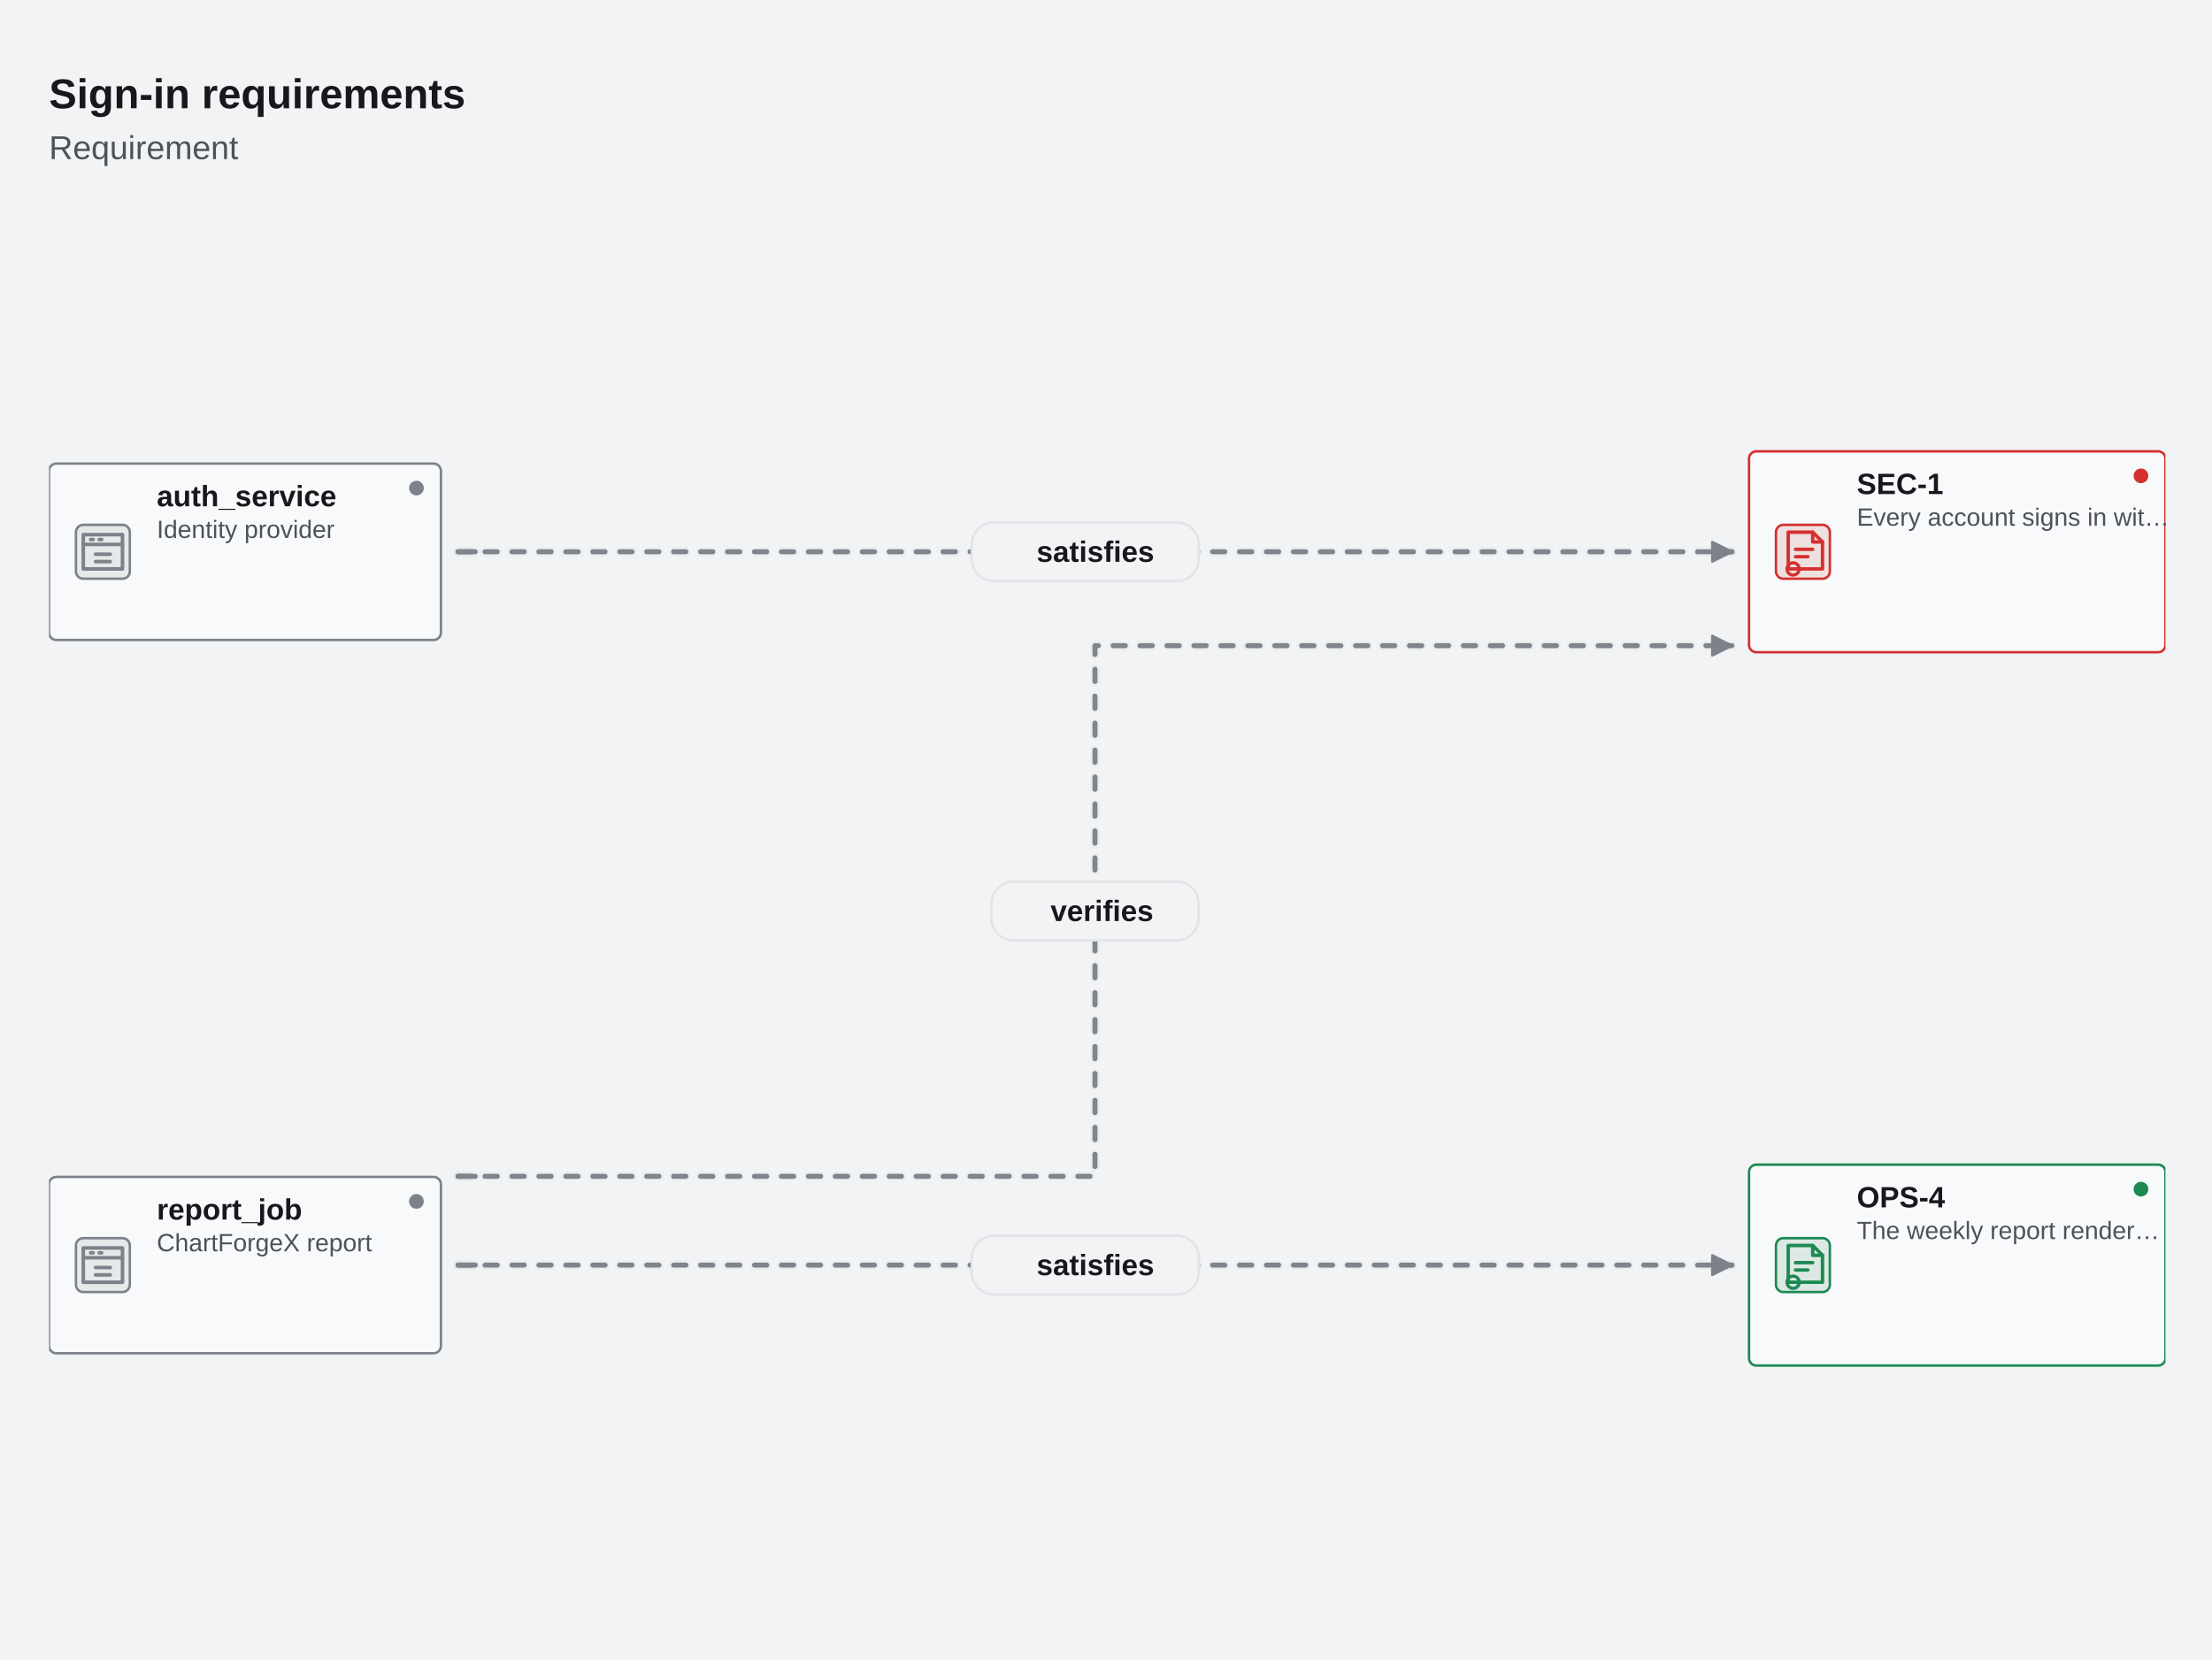
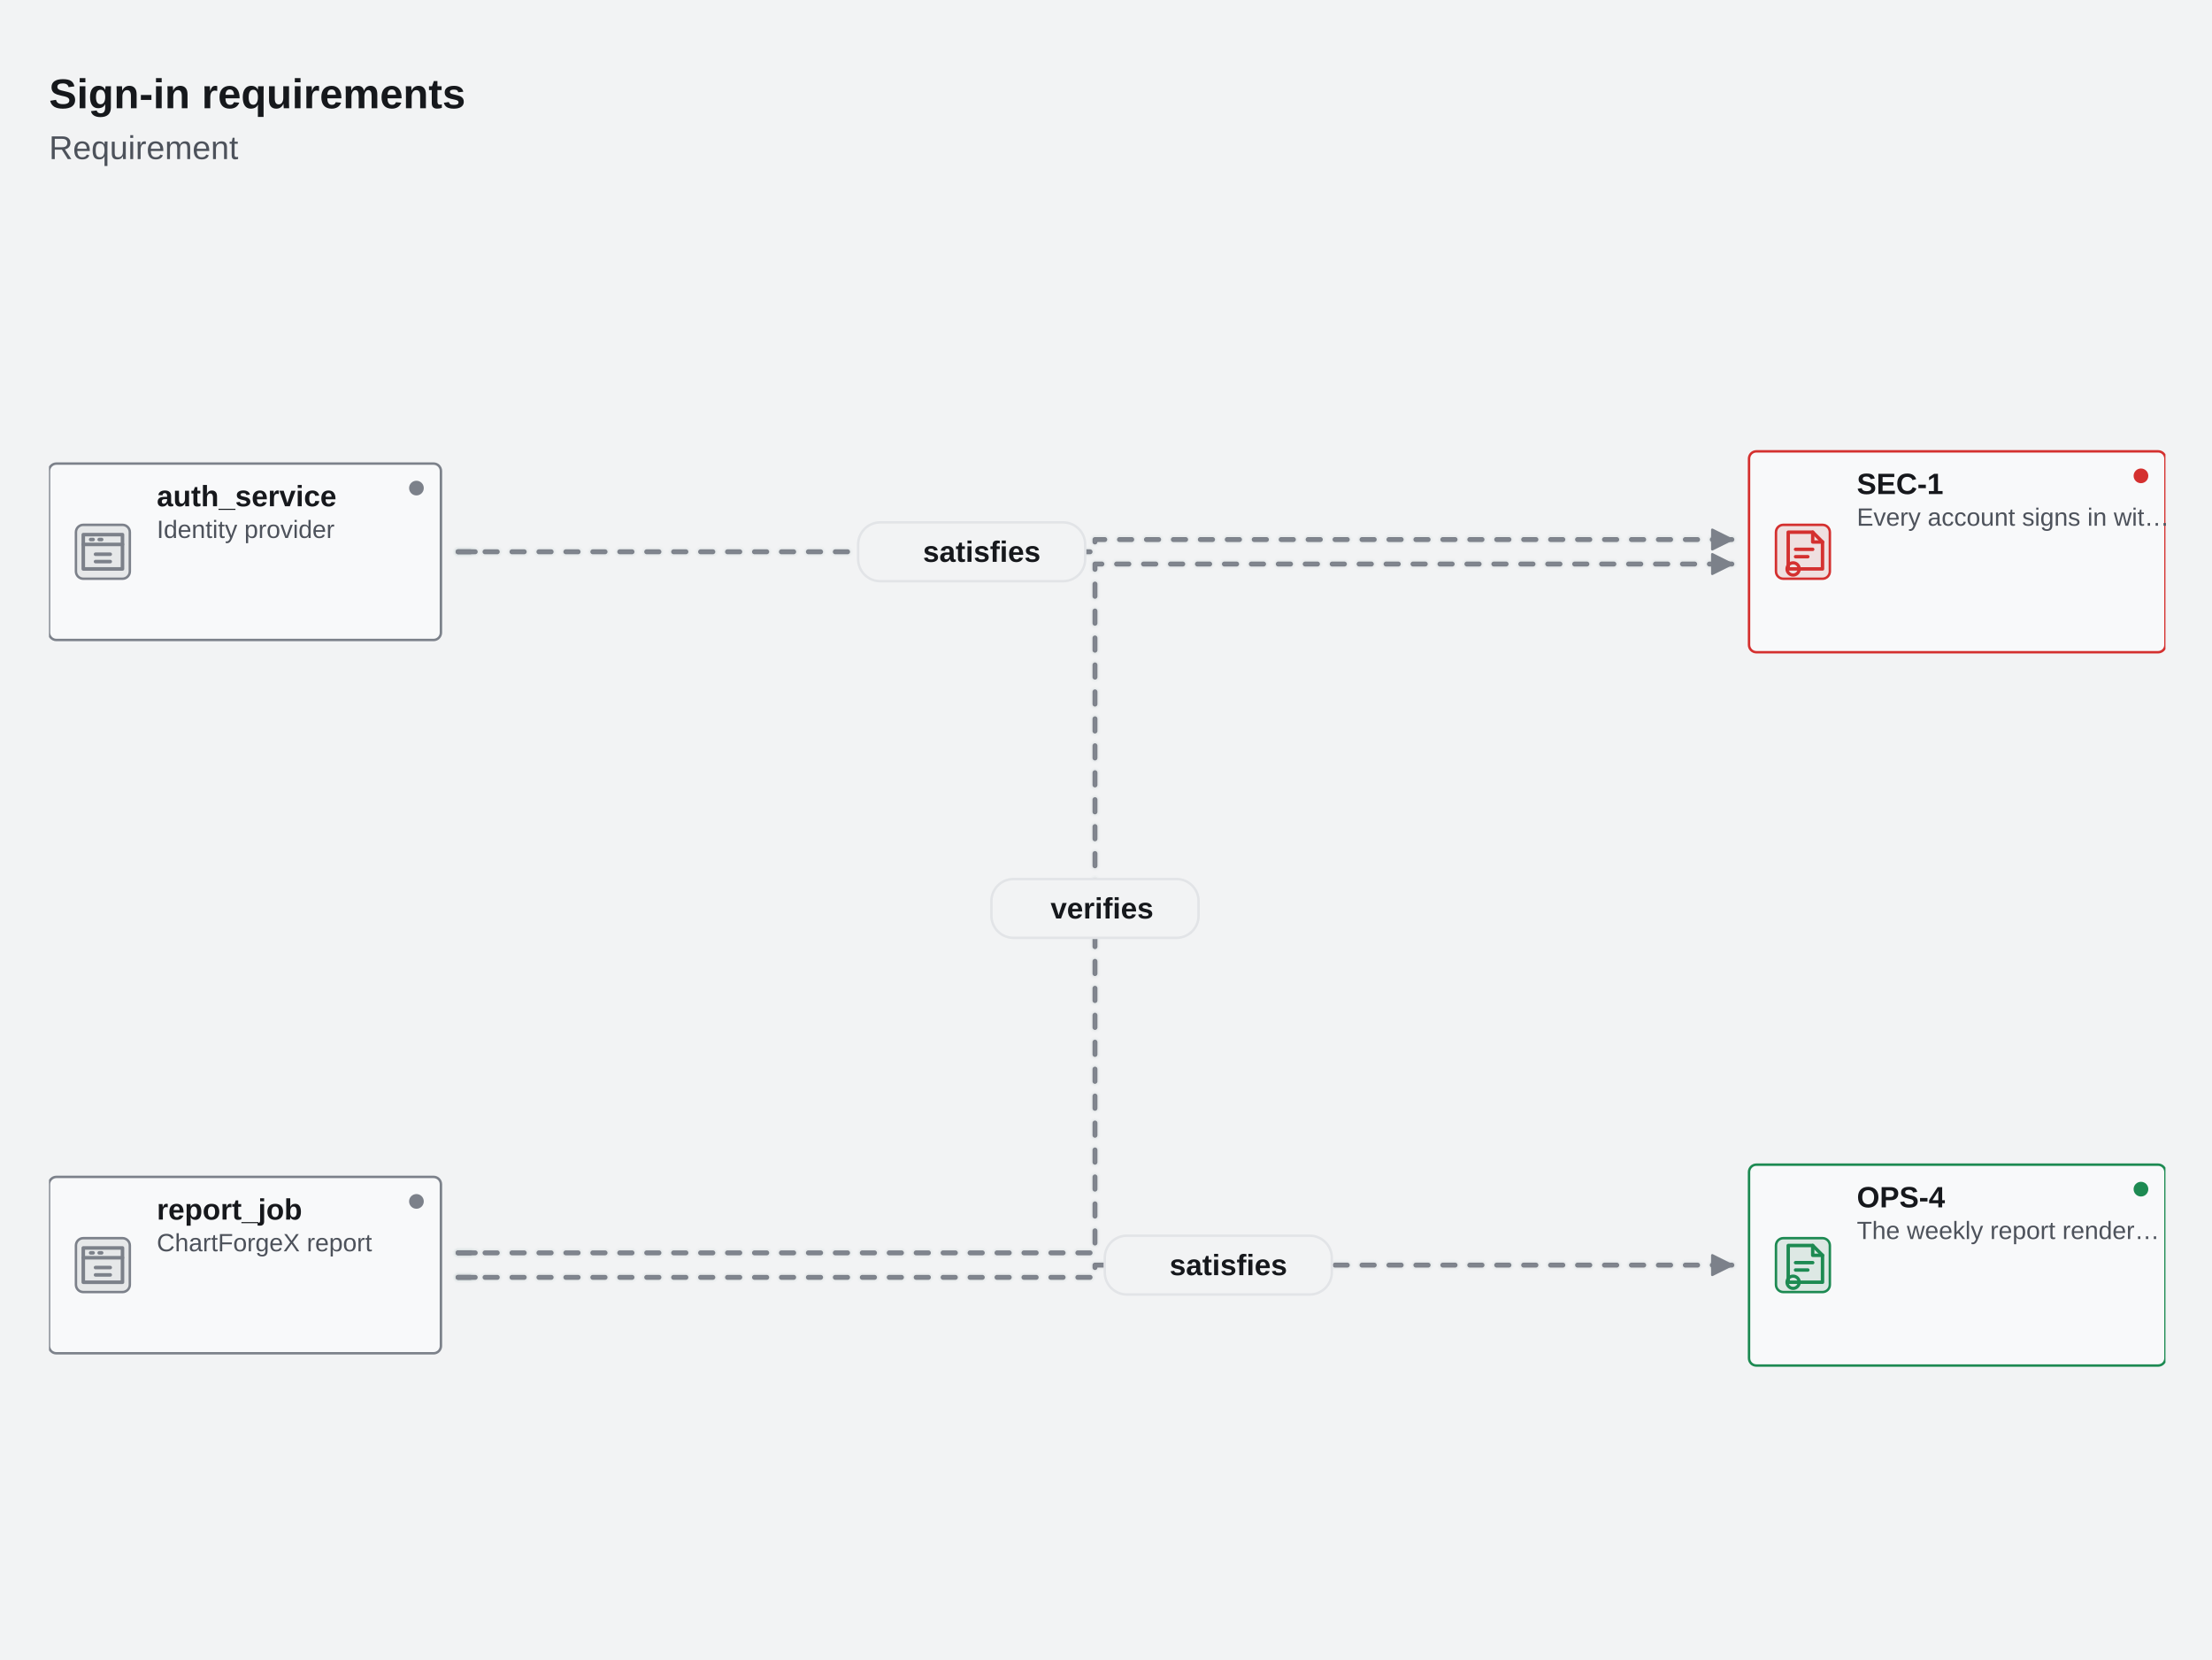
<svg xmlns="http://www.w3.org/2000/svg" width="903" height="677" viewBox="8 0 903 677.3" stroke-linecap="round" stroke-linejoin="round" style="max-width:100%;height:auto;display:block" role="img" aria-label="Sign-in requirements" aria-labelledby="cfx-mm-requirement-l-title" aria-describedby="cfx-mm-requirement-l-description">
  <defs>
    <clipPath id="cfx-mm-requirement-l-clip-1" clipPathUnits="userSpaceOnUse">
      <rect x="28" y="28" width="864" height="634" />
    </clipPath>
    <clipPath id="cfx-mm-requirement-l-clip-10" clipPathUnits="userSpaceOnUse">
      <rect x="28" y="79.65" width="864" height="582.35" />
    </clipPath>
  </defs>
  <rect x="0" y="0" width="920" height="690" rx="0" data-cfx-role="background" fill="#F2F3F4" stroke="none" stroke-width="1" />
  <g clip-path="url(#cfx-mm-requirement-l-clip-1)">
    <g data-cfx-role="frame-heading-source" data-cfx-authored-font-request="Calibri, Carlito, Segoe UI, Arial, system-ui, sans-serif|700|normal|17|">
      <g data-cfx-role="frame-heading">
        <text x="28" y="44.187" font-family="Calibri, Carlito, Segoe UI, Arial, system-ui, sans-serif" font-size="17" font-weight="700" font-style="normal" fill="#16181C" xml:space="preserve" style="white-space:pre;font-language-override:normal;font-palette:normal">Sign-in requirements</text>
      </g>
    </g>
    <g data-cfx-role="frame-heading-source" data-cfx-authored-font-request="Calibri, Carlito, Segoe UI, Arial, system-ui, sans-serif|400|normal|13.5|">
      <g data-cfx-role="frame-heading">
        <text x="28" y="64.954" font-family="Calibri, Carlito, Segoe UI, Arial, system-ui, sans-serif" font-size="13.5" font-weight="400" font-style="normal" fill="#4D525B" xml:space="preserve" style="white-space:pre;font-language-override:normal;font-palette:normal">Requirement</text>
      </g>
    </g>
  </g>
  <g id="cfx-mm-requirement-l-node-9" data-cfx-source-id="mermaid-requirement" data-cfx-role="topology" class="cfx-topology" data-canvas-surface-style="Plain" data-cfx-active-scenario="" data-cfx-map-background-style="Dots" data-cfx-projection="" data-cfx-scenario-count="0" data-cfx-scenario-ids="" data-cfx-scenarios="[]" data-cfx-viewport="" data-chart-id="mermaid-requirement" data-fit-content-to-viewport="false" data-header-style="Standard" data-layout-direction="LeftToRight" data-layout-mode="Layered" data-node-surface-style="Card" data-visual-style="Default">
    <g clip-path="url(#cfx-mm-requirement-l-clip-10)">
-       <g id="cfx-mm-requirement-l-node-11" data-cfx-source-id="mermaid-requirement-edge-0" data-cfx-role="topology-edge" class="cfx-topology__edge" data-cfx-meta-mermaid-relationship="satisfies" data-cfx-selected="false" data-cfx-status="Unknown" data-direction="Forward" data-edge-color="" data-edge-dash-pattern="" data-edge-emphasis="Normal" data-edge-id="mermaid-requirement-edge-0" data-edge-kind="Mapping" data-edge-label="satisfies" data-edge-layout-inference="none" data-edge-line-style="Auto" data-edge-minimum-rank-span="1" data-edge-muted="false" data-edge-render-order="0" data-edge-routing-priority="0" data-edge-secondary-label="" data-edge-tertiary-label="" data-label-offset-x="0" data-label-offset-y="0" data-route-candidate-count="1" data-route-corridor="default" data-route-curve="Orthogonal" data-route-end-x="715" data-route-end-y="225.2375" data-route-fallback-reason="not-obstacle-aware" data-route-label-obstacle-hits="0" data-route-lane="0" data-route-obstacle-count="4" data-route-obstacle-hits="0" data-route-offset="0" data-route-overlap-score="0" data-route-segment-count="3" data-route-start-x="195" data-route-start-y="225.2375" data-route-strategy="Orthogonal" data-scenario-ids="" data-scenario-step-indices="" data-source-group-id="" data-source-label="" data-source-marker="None" data-source-node-id="auth_service" data-source-port="Auto" data-source-port-id="" data-target-group-id="" data-target-label="" data-target-marker="Arrow" data-target-node-id="mfa_req" data-target-port="Auto" data-target-port-id="" data-waypoint-count="0">
-         <path d="M 195 225.238 L 455 225.238 L 455 225.238 L 715 225.238" data-cfx-role="topology-edge-line-ambient-halo" fill="none" stroke="rgba(124,129,138,0.016)" stroke-width="4.4" stroke-dasharray="5 6" />
-         <path d="M 195 225.238 L 455 225.238 L 455 225.238 L 715 225.238" data-cfx-role="topology-edge-line-halo" fill="none" stroke="rgba(124,129,138,0.055)" stroke-width="3.2" stroke-dasharray="5 6" />
-         <path d="M 195 225.238 L 455 225.238 L 455 225.238 L 715 225.238" data-cfx-role="topology-edge-line" fill="none" stroke="#7C818A" stroke-width="2" stroke-dasharray="5 6" />
-         <path d="M 195 225.238 L 455 225.238 L 455 225.238 L 715 225.238" data-cfx-role="topology-edge-line-highlight" fill="none" stroke="rgba(255,255,255,0.035)" stroke-width="1" stroke-dasharray="5 6" />
+       <g id="cfx-mm-requirement-l-node-11" data-cfx-source-id="mermaid-requirement-edge-0" data-cfx-role="topology-edge" class="cfx-topology__edge" data-cfx-meta-mermaid-relationship="satisfies" data-cfx-selected="false" data-cfx-status="Unknown" data-direction="Forward" data-edge-color="" data-edge-dash-pattern="" data-edge-emphasis="Normal" data-edge-id="mermaid-requirement-edge-0" data-edge-kind="Mapping" data-edge-label="satisfies" data-edge-layout-inference="none" data-edge-line-style="Auto" data-edge-minimum-rank-span="1" data-edge-muted="false" data-edge-render-order="0" data-edge-routing-priority="0" data-edge-secondary-label="" data-edge-tertiary-label="" data-label-offset-x="0" data-label-offset-y="0" data-route-candidate-count="1" data-route-corridor="default" data-route-curve="Orthogonal" data-route-end-x="715" data-route-end-y="220.2375" data-route-fallback-reason="not-obstacle-aware" data-route-label-obstacle-hits="0" data-route-lane="0" data-route-obstacle-count="4" data-route-obstacle-hits="0" data-route-offset="0" data-route-overlap-score="0" data-route-segment-count="3" data-route-start-x="195" data-route-start-y="225.2375" data-route-strategy="Orthogonal" data-scenario-ids="" data-scenario-step-indices="" data-source-group-id="" data-source-label="" data-source-marker="None" data-source-node-id="auth_service" data-source-port="Auto" data-source-port-id="" data-target-group-id="" data-target-label="" data-target-marker="Arrow" data-target-node-id="mfa_req" data-target-port="Auto" data-target-port-id="" data-waypoint-count="0">
+         <path d="M 195 225.238 L 455 225.238 L 455 220.238 L 715 220.238" data-cfx-role="topology-edge-line-ambient-halo" fill="none" stroke="rgba(124,129,138,0.016)" stroke-width="4.4" stroke-dasharray="5 6" />
+         <path d="M 195 225.238 L 455 225.238 L 455 220.238 L 715 220.238" data-cfx-role="topology-edge-line-halo" fill="none" stroke="rgba(124,129,138,0.055)" stroke-width="3.2" stroke-dasharray="5 6" />
+         <path d="M 195 225.238 L 455 225.238 L 455 220.238 L 715 220.238" data-cfx-role="topology-edge-line" fill="none" stroke="#7C818A" stroke-width="2" stroke-dasharray="5 6" />
+         <path d="M 195 225.238 L 455 225.238 L 455 220.238 L 715 220.238" data-cfx-role="topology-edge-line-highlight" fill="none" stroke="rgba(255,255,255,0.035)" stroke-width="1" stroke-dasharray="5 6" />
        <path d="M 195 225.238 L 202 225.238" data-cfx-role="topology-edge-endpoint-connector" fill="none" stroke="rgba(124,129,138,0.016)" stroke-width="4.4" />
        <path d="M 195 225.238 L 202 225.238" data-cfx-role="topology-edge-endpoint-connector" fill="none" stroke="rgba(124,129,138,0.055)" stroke-width="3.2" />
        <path d="M 195 225.238 L 202 225.238" data-cfx-role="topology-edge-endpoint-connector" fill="none" stroke="#7C818A" stroke-width="2" />
        <path d="M 195 225.238 L 202 225.238" data-cfx-role="topology-edge-endpoint-connector" fill="none" stroke="rgba(255,255,255,0.035)" stroke-width="1" />
-         <path d="M 715 225.238 L 708 225.238" data-cfx-role="topology-edge-endpoint-connector" fill="none" stroke="rgba(124,129,138,0.016)" stroke-width="4.4" />
-         <path d="M 715 225.238 L 708 225.238" data-cfx-role="topology-edge-endpoint-connector" fill="none" stroke="rgba(124,129,138,0.055)" stroke-width="3.2" />
-         <path d="M 715 225.238 L 708 225.238" data-cfx-role="topology-edge-endpoint-connector" fill="none" stroke="#7C818A" stroke-width="2" />
-         <path d="M 715 225.238 L 708 225.238" data-cfx-role="topology-edge-endpoint-connector" fill="none" stroke="rgba(255,255,255,0.035)" stroke-width="1" />
-         <path d="M 715 225.238 L 707 221.238 L 707 229.238 Z" data-cfx-role="topology-marker" fill="#7C818A" stroke="#7C818A" stroke-width="1" fill-rule="evenodd" />
+         <path d="M 715 220.238 L 708 220.238" data-cfx-role="topology-edge-endpoint-connector" fill="none" stroke="rgba(124,129,138,0.016)" stroke-width="4.4" />
+         <path d="M 715 220.238 L 708 220.238" data-cfx-role="topology-edge-endpoint-connector" fill="none" stroke="rgba(124,129,138,0.055)" stroke-width="3.2" />
+         <path d="M 715 220.238 L 708 220.238" data-cfx-role="topology-edge-endpoint-connector" fill="none" stroke="#7C818A" stroke-width="2" />
+         <path d="M 715 220.238 L 708 220.238" data-cfx-role="topology-edge-endpoint-connector" fill="none" stroke="rgba(255,255,255,0.035)" stroke-width="1" />
+         <path d="M 715 220.238 L 707 216.238 L 707 224.238 Z" data-cfx-role="topology-marker" fill="#7C818A" stroke="#7C818A" stroke-width="1" fill-rule="evenodd" />
      </g>
-       <g id="cfx-mm-requirement-l-node-26" data-cfx-source-id="mermaid-requirement-edge-1" data-cfx-role="topology-edge" class="cfx-topology__edge" data-cfx-meta-mermaid-relationship="verifies" data-cfx-selected="false" data-cfx-status="Unknown" data-direction="Forward" data-edge-color="" data-edge-dash-pattern="" data-edge-emphasis="Normal" data-edge-id="mermaid-requirement-edge-1" data-edge-kind="Mapping" data-edge-label="verifies" data-edge-layout-inference="none" data-edge-line-style="Auto" data-edge-minimum-rank-span="1" data-edge-muted="false" data-edge-render-order="1" data-edge-routing-priority="0" data-edge-secondary-label="" data-edge-tertiary-label="" data-label-offset-x="0" data-label-offset-y="0" data-route-candidate-count="1" data-route-corridor="default" data-route-curve="Orthogonal" data-route-end-x="715" data-route-end-y="263.56096208869815" data-route-fallback-reason="not-obstacle-aware" data-route-label-obstacle-hits="0" data-route-lane="0" data-route-obstacle-count="4" data-route-obstacle-hits="0" data-route-offset="0" data-route-overlap-score="0" data-route-segment-count="3" data-route-start-x="195" data-route-start-y="480.1718347639485" data-route-strategy="Orthogonal" data-scenario-ids="" data-scenario-step-indices="" data-source-group-id="" data-source-label="" data-source-marker="None" data-source-node-id="report_job" data-source-port="Auto" data-source-port-id="" data-target-group-id="" data-target-label="" data-target-marker="Arrow" data-target-node-id="mfa_req" data-target-port="Auto" data-target-port-id="" data-waypoint-count="0">
-         <path d="M 195 480.172 L 455 480.172 L 455 263.561 L 715 263.561" data-cfx-role="topology-edge-line-ambient-halo" fill="none" stroke="rgba(124,129,138,0.016)" stroke-width="4.4" stroke-dasharray="5 6" />
-         <path d="M 195 480.172 L 455 480.172 L 455 263.561 L 715 263.561" data-cfx-role="topology-edge-line-halo" fill="none" stroke="rgba(124,129,138,0.055)" stroke-width="3.2" stroke-dasharray="5 6" />
-         <path d="M 195 480.172 L 455 480.172 L 455 263.561 L 715 263.561" data-cfx-role="topology-edge-line" fill="none" stroke="#7C818A" stroke-width="2" stroke-dasharray="5 6" />
-         <path d="M 195 480.172 L 455 480.172 L 455 263.561 L 715 263.561" data-cfx-role="topology-edge-line-highlight" fill="none" stroke="rgba(255,255,255,0.035)" stroke-width="1" stroke-dasharray="5 6" />
-         <path d="M 195 480.172 L 202 480.172" data-cfx-role="topology-edge-endpoint-connector" fill="none" stroke="rgba(124,129,138,0.016)" stroke-width="4.4" />
-         <path d="M 195 480.172 L 202 480.172" data-cfx-role="topology-edge-endpoint-connector" fill="none" stroke="rgba(124,129,138,0.055)" stroke-width="3.2" />
-         <path d="M 195 480.172 L 202 480.172" data-cfx-role="topology-edge-endpoint-connector" fill="none" stroke="#7C818A" stroke-width="2" />
-         <path d="M 195 480.172 L 202 480.172" data-cfx-role="topology-edge-endpoint-connector" fill="none" stroke="rgba(255,255,255,0.035)" stroke-width="1" />
-         <path d="M 715 263.561 L 708 263.561" data-cfx-role="topology-edge-endpoint-connector" fill="none" stroke="rgba(124,129,138,0.016)" stroke-width="4.4" />
-         <path d="M 715 263.561 L 708 263.561" data-cfx-role="topology-edge-endpoint-connector" fill="none" stroke="rgba(124,129,138,0.055)" stroke-width="3.2" />
-         <path d="M 715 263.561 L 708 263.561" data-cfx-role="topology-edge-endpoint-connector" fill="none" stroke="#7C818A" stroke-width="2" />
-         <path d="M 715 263.561 L 708 263.561" data-cfx-role="topology-edge-endpoint-connector" fill="none" stroke="rgba(255,255,255,0.035)" stroke-width="1" />
-         <path d="M 715 263.561 L 707 259.561 L 707 267.561 Z" data-cfx-role="topology-marker" fill="#7C818A" stroke="#7C818A" stroke-width="1" fill-rule="evenodd" />
+       <g id="cfx-mm-requirement-l-node-26" data-cfx-source-id="mermaid-requirement-edge-1" data-cfx-role="topology-edge" class="cfx-topology__edge" data-cfx-meta-mermaid-relationship="verifies" data-cfx-selected="false" data-cfx-status="Unknown" data-direction="Forward" data-edge-color="" data-edge-dash-pattern="" data-edge-emphasis="Normal" data-edge-id="mermaid-requirement-edge-1" data-edge-kind="Mapping" data-edge-label="verifies" data-edge-layout-inference="none" data-edge-line-style="Auto" data-edge-minimum-rank-span="1" data-edge-muted="false" data-edge-render-order="1" data-edge-routing-priority="0" data-edge-secondary-label="" data-edge-tertiary-label="" data-label-offset-x="0" data-label-offset-y="0" data-route-candidate-count="1" data-route-corridor="default" data-route-curve="Orthogonal" data-route-end-x="715" data-route-end-y="230.2375" data-route-fallback-reason="not-obstacle-aware" data-route-label-obstacle-hits="0" data-route-lane="0" data-route-obstacle-count="4" data-route-obstacle-hits="4" data-route-offset="0" data-route-overlap-score="0" data-route-segment-count="3" data-route-start-x="195" data-route-start-y="511.4125" data-route-strategy="Orthogonal" data-scenario-ids="" data-scenario-step-indices="" data-source-group-id="" data-source-label="" data-source-marker="None" data-source-node-id="report_job" data-source-port="Auto" data-source-port-id="" data-target-group-id="" data-target-label="" data-target-marker="Arrow" data-target-node-id="mfa_req" data-target-port="Auto" data-target-port-id="" data-waypoint-count="0">
+         <path d="M 195 511.413 L 455 511.413 L 455 230.238 L 715 230.238" data-cfx-role="topology-edge-line-ambient-halo" fill="none" stroke="rgba(124,129,138,0.016)" stroke-width="4.4" stroke-dasharray="5 6" />
+         <path d="M 195 511.413 L 455 511.413 L 455 230.238 L 715 230.238" data-cfx-role="topology-edge-line-halo" fill="none" stroke="rgba(124,129,138,0.055)" stroke-width="3.2" stroke-dasharray="5 6" />
+         <path d="M 195 511.413 L 455 511.413 L 455 230.238 L 715 230.238" data-cfx-role="topology-edge-line" fill="none" stroke="#7C818A" stroke-width="2" stroke-dasharray="5 6" />
+         <path d="M 195 511.413 L 455 511.413 L 455 230.238 L 715 230.238" data-cfx-role="topology-edge-line-highlight" fill="none" stroke="rgba(255,255,255,0.035)" stroke-width="1" stroke-dasharray="5 6" />
+         <path d="M 195 511.413 L 202 511.413" data-cfx-role="topology-edge-endpoint-connector" fill="none" stroke="rgba(124,129,138,0.016)" stroke-width="4.4" />
+         <path d="M 195 511.413 L 202 511.413" data-cfx-role="topology-edge-endpoint-connector" fill="none" stroke="rgba(124,129,138,0.055)" stroke-width="3.2" />
+         <path d="M 195 511.413 L 202 511.413" data-cfx-role="topology-edge-endpoint-connector" fill="none" stroke="#7C818A" stroke-width="2" />
+         <path d="M 195 511.413 L 202 511.413" data-cfx-role="topology-edge-endpoint-connector" fill="none" stroke="rgba(255,255,255,0.035)" stroke-width="1" />
+         <path d="M 715 230.238 L 708 230.238" data-cfx-role="topology-edge-endpoint-connector" fill="none" stroke="rgba(124,129,138,0.016)" stroke-width="4.4" />
+         <path d="M 715 230.238 L 708 230.238" data-cfx-role="topology-edge-endpoint-connector" fill="none" stroke="rgba(124,129,138,0.055)" stroke-width="3.2" />
+         <path d="M 715 230.238 L 708 230.238" data-cfx-role="topology-edge-endpoint-connector" fill="none" stroke="#7C818A" stroke-width="2" />
+         <path d="M 715 230.238 L 708 230.238" data-cfx-role="topology-edge-endpoint-connector" fill="none" stroke="rgba(255,255,255,0.035)" stroke-width="1" />
+         <path d="M 715 230.238 L 707 226.238 L 707 234.238 Z" data-cfx-role="topology-marker" fill="#7C818A" stroke="#7C818A" stroke-width="1" fill-rule="evenodd" />
      </g>
-       <g id="cfx-mm-requirement-l-node-41" data-cfx-source-id="mermaid-requirement-edge-2" data-cfx-role="topology-edge" class="cfx-topology__edge" data-cfx-meta-mermaid-relationship="satisfies" data-cfx-selected="false" data-cfx-status="Unknown" data-direction="Forward" data-edge-color="" data-edge-dash-pattern="" data-edge-emphasis="Normal" data-edge-id="mermaid-requirement-edge-2" data-edge-kind="Mapping" data-edge-label="satisfies" data-edge-layout-inference="none" data-edge-line-style="Auto" data-edge-minimum-rank-span="1" data-edge-muted="false" data-edge-render-order="2" data-edge-routing-priority="0" data-edge-secondary-label="" data-edge-tertiary-label="" data-label-offset-x="0" data-label-offset-y="0" data-route-candidate-count="1" data-route-corridor="default" data-route-curve="Orthogonal" data-route-end-x="715" data-route-end-y="516.4125" data-route-fallback-reason="not-obstacle-aware" data-route-label-obstacle-hits="0" data-route-lane="0" data-route-obstacle-count="4" data-route-obstacle-hits="0" data-route-offset="0" data-route-overlap-score="0" data-route-segment-count="3" data-route-start-x="195" data-route-start-y="516.4125" data-route-strategy="Orthogonal" data-scenario-ids="" data-scenario-step-indices="" data-source-group-id="" data-source-label="" data-source-marker="None" data-source-node-id="report_job" data-source-port="Auto" data-source-port-id="" data-target-group-id="" data-target-label="" data-target-marker="Arrow" data-target-node-id="report_req" data-target-port="Auto" data-target-port-id="" data-waypoint-count="0">
-         <path d="M 195 516.413 L 455 516.413 L 455 516.413 L 715 516.413" data-cfx-role="topology-edge-line-ambient-halo" fill="none" stroke="rgba(124,129,138,0.016)" stroke-width="4.4" stroke-dasharray="5 6" />
-         <path d="M 195 516.413 L 455 516.413 L 455 516.413 L 715 516.413" data-cfx-role="topology-edge-line-halo" fill="none" stroke="rgba(124,129,138,0.055)" stroke-width="3.2" stroke-dasharray="5 6" />
-         <path d="M 195 516.413 L 455 516.413 L 455 516.413 L 715 516.413" data-cfx-role="topology-edge-line" fill="none" stroke="#7C818A" stroke-width="2" stroke-dasharray="5 6" />
-         <path d="M 195 516.413 L 455 516.413 L 455 516.413 L 715 516.413" data-cfx-role="topology-edge-line-highlight" fill="none" stroke="rgba(255,255,255,0.035)" stroke-width="1" stroke-dasharray="5 6" />
-         <path d="M 195 516.413 L 202 516.413" data-cfx-role="topology-edge-endpoint-connector" fill="none" stroke="rgba(124,129,138,0.016)" stroke-width="4.4" />
-         <path d="M 195 516.413 L 202 516.413" data-cfx-role="topology-edge-endpoint-connector" fill="none" stroke="rgba(124,129,138,0.055)" stroke-width="3.2" />
-         <path d="M 195 516.413 L 202 516.413" data-cfx-role="topology-edge-endpoint-connector" fill="none" stroke="#7C818A" stroke-width="2" />
-         <path d="M 195 516.413 L 202 516.413" data-cfx-role="topology-edge-endpoint-connector" fill="none" stroke="rgba(255,255,255,0.035)" stroke-width="1" />
+       <g id="cfx-mm-requirement-l-node-41" data-cfx-source-id="mermaid-requirement-edge-2" data-cfx-role="topology-edge" class="cfx-topology__edge" data-cfx-meta-mermaid-relationship="satisfies" data-cfx-selected="false" data-cfx-status="Unknown" data-direction="Forward" data-edge-color="" data-edge-dash-pattern="" data-edge-emphasis="Normal" data-edge-id="mermaid-requirement-edge-2" data-edge-kind="Mapping" data-edge-label="satisfies" data-edge-layout-inference="none" data-edge-line-style="Auto" data-edge-minimum-rank-span="1" data-edge-muted="false" data-edge-render-order="2" data-edge-routing-priority="0" data-edge-secondary-label="" data-edge-tertiary-label="" data-label-offset-x="0" data-label-offset-y="0" data-route-candidate-count="1" data-route-corridor="default" data-route-curve="Orthogonal" data-route-end-x="715" data-route-end-y="516.4125" data-route-fallback-reason="not-obstacle-aware" data-route-label-obstacle-hits="0" data-route-lane="0" data-route-obstacle-count="4" data-route-obstacle-hits="0" data-route-offset="0" data-route-overlap-score="0" data-route-segment-count="3" data-route-start-x="195" data-route-start-y="521.4125" data-route-strategy="Orthogonal" data-scenario-ids="" data-scenario-step-indices="" data-source-group-id="" data-source-label="" data-source-marker="None" data-source-node-id="report_job" data-source-port="Auto" data-source-port-id="" data-target-group-id="" data-target-label="" data-target-marker="Arrow" data-target-node-id="report_req" data-target-port="Auto" data-target-port-id="" data-waypoint-count="0">
+         <path d="M 195 521.413 L 455 521.413 L 455 516.413 L 715 516.413" data-cfx-role="topology-edge-line-ambient-halo" fill="none" stroke="rgba(124,129,138,0.016)" stroke-width="4.4" stroke-dasharray="5 6" />
+         <path d="M 195 521.413 L 455 521.413 L 455 516.413 L 715 516.413" data-cfx-role="topology-edge-line-halo" fill="none" stroke="rgba(124,129,138,0.055)" stroke-width="3.2" stroke-dasharray="5 6" />
+         <path d="M 195 521.413 L 455 521.413 L 455 516.413 L 715 516.413" data-cfx-role="topology-edge-line" fill="none" stroke="#7C818A" stroke-width="2" stroke-dasharray="5 6" />
+         <path d="M 195 521.413 L 455 521.413 L 455 516.413 L 715 516.413" data-cfx-role="topology-edge-line-highlight" fill="none" stroke="rgba(255,255,255,0.035)" stroke-width="1" stroke-dasharray="5 6" />
+         <path d="M 195 521.413 L 202 521.413" data-cfx-role="topology-edge-endpoint-connector" fill="none" stroke="rgba(124,129,138,0.016)" stroke-width="4.4" />
+         <path d="M 195 521.413 L 202 521.413" data-cfx-role="topology-edge-endpoint-connector" fill="none" stroke="rgba(124,129,138,0.055)" stroke-width="3.2" />
+         <path d="M 195 521.413 L 202 521.413" data-cfx-role="topology-edge-endpoint-connector" fill="none" stroke="#7C818A" stroke-width="2" />
+         <path d="M 195 521.413 L 202 521.413" data-cfx-role="topology-edge-endpoint-connector" fill="none" stroke="rgba(255,255,255,0.035)" stroke-width="1" />
        <path d="M 715 516.413 L 708 516.413" data-cfx-role="topology-edge-endpoint-connector" fill="none" stroke="rgba(124,129,138,0.016)" stroke-width="4.4" />
        <path d="M 715 516.413 L 708 516.413" data-cfx-role="topology-edge-endpoint-connector" fill="none" stroke="rgba(124,129,138,0.055)" stroke-width="3.2" />
        <path d="M 715 516.413 L 708 516.413" data-cfx-role="topology-edge-endpoint-connector" fill="none" stroke="#7C818A" stroke-width="2" />
        <path d="M 715 516.413 L 708 516.413" data-cfx-role="topology-edge-endpoint-connector" fill="none" stroke="rgba(255,255,255,0.035)" stroke-width="1" />
        <path d="M 715 516.413 L 707 512.413 L 707 520.413 Z" data-cfx-role="topology-marker" fill="#7C818A" stroke="#7C818A" stroke-width="1" fill-rule="evenodd" />
      </g>
-       <g id="cfx-mm-requirement-l-node-56" data-cfx-source-id="mermaid-requirement-edge-0-label" data-cfx-role="topology-edge-label" class="cfx-topology__edge-label" data-cfx-status="Unknown" data-edge-id="mermaid-requirement-edge-0" data-edge-label-render-order="0" data-edge-render-order="0" data-label-anchor-node-id="" data-label-anchor-override="false" data-label-anchor-x="451.0441852487136" data-label-anchor-y="225.2375" data-label-clearance="false" data-label-height="24" data-label-leader="false" data-label-line-count="1" data-label-width="92.68363636363637" data-label-x="451.0441852487136" data-label-y="225.2375">
-         <rect x="404.702" y="213.238" width="92.684" height="24" rx="9" data-cfx-role="topology-edge-label-surface" fill="#F2F3F4" stroke="#E2E4E7" stroke-width="1" />
+       <g id="cfx-mm-requirement-l-node-56" data-cfx-source-id="mermaid-requirement-edge-0-label" data-cfx-role="topology-edge-label" class="cfx-topology__edge-label" data-cfx-status="Unknown" data-edge-id="mermaid-requirement-edge-0" data-edge-label-render-order="0" data-edge-render-order="0" data-label-anchor-node-id="" data-label-anchor-override="false" data-label-anchor-x="404.6581818181818" data-label-anchor-y="225.2375" data-label-clearance="false" data-label-height="24" data-label-leader="false" data-label-line-count="1" data-label-width="92.68363636363637" data-label-x="404.6581818181818" data-label-y="225.2375">
+         <rect x="358.316" y="213.238" width="92.684" height="24" rx="9" data-cfx-role="topology-edge-label-surface" fill="#F2F3F4" stroke="#E2E4E7" stroke-width="1" />
        <g data-cfx-role="topology-edge-label-text">
-           <text x="431.149" y="229.339" font-family="Calibri, Carlito, Segoe UI, Arial, system-ui, sans-serif" font-size="12" font-weight="600" font-style="normal" fill="#16181C" xml:space="preserve" style="white-space:pre;font-language-override:normal;font-palette:normal">satisfies</text>
+           <text x="384.763" y="229.339" font-family="Calibri, Carlito, Segoe UI, Arial, system-ui, sans-serif" font-size="12" font-weight="600" font-style="normal" fill="#16181C" xml:space="preserve" style="white-space:pre;font-language-override:normal;font-palette:normal">satisfies</text>
        </g>
      </g>
-       <g id="cfx-mm-requirement-l-node-60" data-cfx-source-id="mermaid-requirement-edge-1-label" data-cfx-role="topology-edge-label" class="cfx-topology__edge-label" data-cfx-status="Unknown" data-edge-id="mermaid-requirement-edge-1" data-edge-label-render-order="1" data-edge-render-order="1" data-label-anchor-node-id="" data-label-anchor-override="false" data-label-anchor-x="455" data-label-anchor-y="371.86639842632337" data-label-clearance="false" data-label-height="24" data-label-leader="false" data-label-line-count="1" data-label-width="84.56727272727272" data-label-x="455" data-label-y="371.86639842632337">
-         <rect x="412.716" y="359.866" width="84.567" height="24" rx="9" data-cfx-role="topology-edge-label-surface" fill="#F2F3F4" stroke="#E2E4E7" stroke-width="1" />
+       <g id="cfx-mm-requirement-l-node-60" data-cfx-source-id="mermaid-requirement-edge-1-label" data-cfx-role="topology-edge-label" class="cfx-topology__edge-label" data-cfx-status="Unknown" data-edge-id="mermaid-requirement-edge-1" data-edge-label-render-order="1" data-edge-render-order="1" data-label-anchor-node-id="" data-label-anchor-override="false" data-label-anchor-x="455" data-label-anchor-y="370.82500000000005" data-label-clearance="false" data-label-height="24" data-label-leader="false" data-label-line-count="1" data-label-width="84.56727272727272" data-label-x="455" data-label-y="370.82500000000005">
+         <rect x="412.716" y="358.825" width="84.567" height="24" rx="9" data-cfx-role="topology-edge-label-surface" fill="#F2F3F4" stroke="#E2E4E7" stroke-width="1" />
        <g data-cfx-role="topology-edge-label-text">
-           <text x="436.851" y="375.968" font-family="Calibri, Carlito, Segoe UI, Arial, system-ui, sans-serif" font-size="12" font-weight="600" font-style="normal" fill="#16181C" xml:space="preserve" style="white-space:pre;font-language-override:normal;font-palette:normal">verifies</text>
+           <text x="436.851" y="374.927" font-family="Calibri, Carlito, Segoe UI, Arial, system-ui, sans-serif" font-size="12" font-weight="600" font-style="normal" fill="#16181C" xml:space="preserve" style="white-space:pre;font-language-override:normal;font-palette:normal">verifies</text>
        </g>
      </g>
-       <g id="cfx-mm-requirement-l-node-64" data-cfx-source-id="mermaid-requirement-edge-2-label" data-cfx-role="topology-edge-label" class="cfx-topology__edge-label" data-cfx-status="Unknown" data-edge-id="mermaid-requirement-edge-2" data-edge-label-render-order="2" data-edge-render-order="2" data-label-anchor-node-id="" data-label-anchor-override="false" data-label-anchor-x="451.0441852487136" data-label-anchor-y="516.4125" data-label-clearance="false" data-label-height="24" data-label-leader="false" data-label-line-count="1" data-label-width="92.68363636363637" data-label-x="451.0441852487136" data-label-y="516.4125">
-         <rect x="404.702" y="504.413" width="92.684" height="24" rx="9" data-cfx-role="topology-edge-label-surface" fill="#F2F3F4" stroke="#E2E4E7" stroke-width="1" />
+       <g id="cfx-mm-requirement-l-node-64" data-cfx-source-id="mermaid-requirement-edge-2-label" data-cfx-role="topology-edge-label" class="cfx-topology__edge-label" data-cfx-status="Unknown" data-edge-id="mermaid-requirement-edge-2" data-edge-label-render-order="2" data-edge-render-order="2" data-label-anchor-node-id="" data-label-anchor-override="false" data-label-anchor-x="505.3418181818182" data-label-anchor-y="516.4125" data-label-clearance="false" data-label-height="24" data-label-leader="false" data-label-line-count="1" data-label-width="92.68363636363637" data-label-x="505.3418181818182" data-label-y="516.4125">
+         <rect x="459" y="504.413" width="92.684" height="24" rx="9" data-cfx-role="topology-edge-label-surface" fill="#F2F3F4" stroke="#E2E4E7" stroke-width="1" />
        <g data-cfx-role="topology-edge-label-text">
-           <text x="431.149" y="520.514" font-family="Calibri, Carlito, Segoe UI, Arial, system-ui, sans-serif" font-size="12" font-weight="600" font-style="normal" fill="#16181C" xml:space="preserve" style="white-space:pre;font-language-override:normal;font-palette:normal">satisfies</text>
+           <text x="485.446" y="520.514" font-family="Calibri, Carlito, Segoe UI, Arial, system-ui, sans-serif" font-size="12" font-weight="600" font-style="normal" fill="#16181C" xml:space="preserve" style="white-space:pre;font-language-override:normal;font-palette:normal">satisfies</text>
        </g>
      </g>
      <g id="cfx-mm-requirement-l-node-68" data-cfx-source-id="mfa_req" data-cfx-role="topology-node" class="cfx-topology__node cfx-mermaid-requirement" data-cfx-meta-layer="1" data-cfx-meta-layout-column="0" data-cfx-meta-layout-layer="1" data-cfx-meta-layout-layerindex="1" data-cfx-meta-layout-rankhintsapplied="true" data-cfx-meta-layout-row="0" data-cfx-meta-mermaid-kind="requirement" data-cfx-meta-mermaid-requirementid="SEC-1" data-cfx-meta-mermaid-requirementtype="functionalRequirement" data-cfx-meta-mermaid-risk="High" data-cfx-meta-mermaid-verifymethod="Test" data-cfx-selected="false" data-cfx-status="Critical" data-group-id="" data-group-label="" data-node-badge="" data-node-detail-count="0" data-node-display-mode="Card" data-node-id="mfa_req" data-node-kind="Certificate" data-node-label="SEC-1" data-scenario-ids="" data-scenario-step-indices="">
        <rect x="722" y="184.238" width="170" height="82" rx="3" data-cfx-role="topology-node-surface" fill="#F8F9FA" stroke="#D4302F" stroke-width="1" />
        <rect x="733" y="214.238" width="22" height="22" rx="3" data-cfx-role="topology-icon-surface" fill="#EFE0E0" stroke="#D4302F" stroke-width="1" />
        <path d="M 738 217.238 L 748 217.238 L 752 221.238 L 752 232.238 L 738 232.238 Z" data-cfx-role="topology-node-icon" fill="none" stroke="#D4302F" stroke-width="1.4" />
        <path d="M 748 217.238 L 748 221.238 L 752 221.238 M 741 224.238 L 748 224.238 M 741 227.238 L 746 227.238" data-cfx-role="topology-node-icon" fill="none" stroke="#D4302F" stroke-width="1.4" />
        <ellipse cx="740" cy="232.238" rx="2.5" ry="2.5" data-cfx-role="topology-node-icon" fill="none" stroke="#D4302F" stroke-width="1.3" />
        <g id="cfx-mm-requirement-l-node-74" data-cfx-source-id="mfa_req-label" data-cfx-role="topology-node-label">
          <text x="766" y="201.663" font-family="Calibri, Carlito, Segoe UI, Arial, system-ui, sans-serif" font-size="12" font-weight="600" font-style="normal" fill="#16181C" xml:space="preserve" style="white-space:pre;font-language-override:normal;font-palette:normal">SEC-1</text>
        </g>
        <g data-cfx-role="topology-node-subtitle">
          <text x="766" y="214.598" font-family="Calibri, Carlito, Segoe UI, Arial, system-ui, sans-serif" font-size="10.2" font-weight="400" font-style="normal" fill="#4D525B" xml:space="preserve" style="white-space:pre;font-language-override:normal;font-palette:normal">Every account signs in wit…</text>
        </g>
        <g id="cfx-mm-requirement-l-node-76" data-cfx-source-id="mfa_req-status" data-cfx-role="topology-node-status" data-node-id="mfa_req">
          <ellipse cx="882" cy="194.238" rx="3" ry="3" data-cfx-role="topology-status" fill="#D4302F" stroke="none" stroke-width="1" />
        </g>
      </g>
      <g id="cfx-mm-requirement-l-node-80" data-cfx-source-id="report_req" data-cfx-role="topology-node" class="cfx-topology__node cfx-mermaid-requirement" data-cfx-meta-layer="1" data-cfx-meta-layout-column="0" data-cfx-meta-layout-layer="1" data-cfx-meta-layout-layerindex="1" data-cfx-meta-layout-rankhintsapplied="true" data-cfx-meta-layout-row="1" data-cfx-meta-mermaid-kind="requirement" data-cfx-meta-mermaid-requirementid="OPS-4" data-cfx-meta-mermaid-requirementtype="performanceRequirement" data-cfx-meta-mermaid-risk="Low" data-cfx-meta-mermaid-verifymethod="Analysis" data-cfx-selected="false" data-cfx-status="Healthy" data-group-id="" data-group-label="" data-node-badge="" data-node-detail-count="0" data-node-display-mode="Card" data-node-id="report_req" data-node-kind="Certificate" data-node-label="OPS-4" data-scenario-ids="" data-scenario-step-indices="">
        <rect x="722" y="475.413" width="170" height="82" rx="3" data-cfx-role="topology-node-surface" fill="#F8F9FA" stroke="#1D8A52" stroke-width="1" />
        <rect x="733" y="505.413" width="22" height="22" rx="3" data-cfx-role="topology-icon-surface" fill="#DDE8E4" stroke="#1D8A52" stroke-width="1" />
        <path d="M 738 508.413 L 748 508.413 L 752 512.413 L 752 523.413 L 738 523.413 Z" data-cfx-role="topology-node-icon" fill="none" stroke="#1D8A52" stroke-width="1.4" />
        <path d="M 748 508.413 L 748 512.413 L 752 512.413 M 741 515.413 L 748 515.413 M 741 518.413 L 746 518.413" data-cfx-role="topology-node-icon" fill="none" stroke="#1D8A52" stroke-width="1.4" />
        <ellipse cx="740" cy="523.413" rx="2.5" ry="2.5" data-cfx-role="topology-node-icon" fill="none" stroke="#1D8A52" stroke-width="1.3" />
        <g id="cfx-mm-requirement-l-node-86" data-cfx-source-id="report_req-label" data-cfx-role="topology-node-label">
          <text x="766" y="492.838" font-family="Calibri, Carlito, Segoe UI, Arial, system-ui, sans-serif" font-size="12" font-weight="600" font-style="normal" fill="#16181C" xml:space="preserve" style="white-space:pre;font-language-override:normal;font-palette:normal">OPS-4</text>
        </g>
        <g data-cfx-role="topology-node-subtitle">
          <text x="766" y="505.773" font-family="Calibri, Carlito, Segoe UI, Arial, system-ui, sans-serif" font-size="10.2" font-weight="400" font-style="normal" fill="#4D525B" xml:space="preserve" style="white-space:pre;font-language-override:normal;font-palette:normal">The weekly report render…</text>
        </g>
        <g id="cfx-mm-requirement-l-node-88" data-cfx-source-id="report_req-status" data-cfx-role="topology-node-status" data-node-id="report_req">
          <ellipse cx="882" cy="485.413" rx="3" ry="3" data-cfx-role="topology-status" fill="#1D8A52" stroke="none" stroke-width="1" />
        </g>
      </g>
      <g id="cfx-mm-requirement-l-node-92" data-cfx-source-id="auth_service" data-cfx-role="topology-node" class="cfx-topology__node cfx-mermaid-requirement-element" data-cfx-meta-layer="0" data-cfx-meta-layout-column="0" data-cfx-meta-layout-layer="0" data-cfx-meta-layout-layerindex="0" data-cfx-meta-layout-rankhintsapplied="true" data-cfx-meta-layout-row="0" data-cfx-meta-mermaid-docref="Identity provider" data-cfx-meta-mermaid-elementtype="service" data-cfx-meta-mermaid-kind="element" data-cfx-selected="false" data-cfx-status="Unknown" data-group-id="" data-group-label="" data-node-badge="" data-node-detail-count="0" data-node-display-mode="Card" data-node-id="auth_service" data-node-kind="Application" data-node-label="auth_service" data-scenario-ids="" data-scenario-step-indices="">
        <rect x="28" y="189.238" width="160" height="72" rx="3" data-cfx-role="topology-node-surface" fill="#F8F9FA" stroke="#7C818A" stroke-width="1" />
        <rect x="39" y="214.238" width="22" height="22" rx="3" data-cfx-role="topology-icon-surface" fill="#E6E8E9" stroke="#7C818A" stroke-width="1" />
        <path d="M 42 218.238 L 58 218.238 L 58 232.238 L 42 232.238 Z" data-cfx-role="topology-node-icon" fill="none" stroke="#7C818A" stroke-width="1.45" />
        <path d="M 42 222.238 L 58 222.238 M 45 220.238 L 46 220.238 M 48.5 220.238 L 49.5 220.238 M 47 226.238 L 53 226.238 M 47 229.238 L 53 229.238" data-cfx-role="topology-node-icon" fill="none" stroke="#7C818A" stroke-width="1.45" />
        <g id="cfx-mm-requirement-l-node-97" data-cfx-source-id="auth_service-label" data-cfx-role="topology-node-label">
          <text x="72" y="206.663" font-family="Calibri, Carlito, Segoe UI, Arial, system-ui, sans-serif" font-size="12" font-weight="600" font-style="normal" fill="#16181C" xml:space="preserve" style="white-space:pre;font-language-override:normal;font-palette:normal">auth_service</text>
        </g>
        <g data-cfx-role="topology-node-subtitle">
          <text x="72" y="219.598" font-family="Calibri, Carlito, Segoe UI, Arial, system-ui, sans-serif" font-size="10.2" font-weight="400" font-style="normal" fill="#4D525B" xml:space="preserve" style="white-space:pre;font-language-override:normal;font-palette:normal">Identity provider</text>
        </g>
        <g id="cfx-mm-requirement-l-node-99" data-cfx-source-id="auth_service-status" data-cfx-role="topology-node-status" data-node-id="auth_service">
          <ellipse cx="178" cy="199.238" rx="3" ry="3" data-cfx-role="topology-status" fill="#7C818A" stroke="none" stroke-width="1" />
        </g>
      </g>
      <g id="cfx-mm-requirement-l-node-103" data-cfx-source-id="report_job" data-cfx-role="topology-node" class="cfx-topology__node cfx-mermaid-requirement-element" data-cfx-meta-layer="0" data-cfx-meta-layout-column="0" data-cfx-meta-layout-layer="0" data-cfx-meta-layout-layerindex="0" data-cfx-meta-layout-rankhintsapplied="true" data-cfx-meta-layout-row="1" data-cfx-meta-mermaid-docref="ChartForgeX report" data-cfx-meta-mermaid-elementtype="job" data-cfx-meta-mermaid-kind="element" data-cfx-selected="false" data-cfx-status="Unknown" data-group-id="" data-group-label="" data-node-badge="" data-node-detail-count="0" data-node-display-mode="Card" data-node-id="report_job" data-node-kind="Application" data-node-label="report_job" data-scenario-ids="" data-scenario-step-indices="">
        <rect x="28" y="480.413" width="160" height="72" rx="3" data-cfx-role="topology-node-surface" fill="#F8F9FA" stroke="#7C818A" stroke-width="1" />
        <rect x="39" y="505.413" width="22" height="22" rx="3" data-cfx-role="topology-icon-surface" fill="#E6E8E9" stroke="#7C818A" stroke-width="1" />
        <path d="M 42 509.413 L 58 509.413 L 58 523.413 L 42 523.413 Z" data-cfx-role="topology-node-icon" fill="none" stroke="#7C818A" stroke-width="1.45" />
        <path d="M 42 513.413 L 58 513.413 M 45 511.413 L 46 511.413 M 48.5 511.413 L 49.5 511.413 M 47 517.413 L 53 517.413 M 47 520.413 L 53 520.413" data-cfx-role="topology-node-icon" fill="none" stroke="#7C818A" stroke-width="1.45" />
        <g id="cfx-mm-requirement-l-node-108" data-cfx-source-id="report_job-label" data-cfx-role="topology-node-label">
          <text x="72" y="497.838" font-family="Calibri, Carlito, Segoe UI, Arial, system-ui, sans-serif" font-size="12" font-weight="600" font-style="normal" fill="#16181C" xml:space="preserve" style="white-space:pre;font-language-override:normal;font-palette:normal">report_job</text>
        </g>
        <g data-cfx-role="topology-node-subtitle">
          <text x="72" y="510.773" font-family="Calibri, Carlito, Segoe UI, Arial, system-ui, sans-serif" font-size="10.2" font-weight="400" font-style="normal" fill="#4D525B" xml:space="preserve" style="white-space:pre;font-language-override:normal;font-palette:normal">ChartForgeX report</text>
        </g>
        <g id="cfx-mm-requirement-l-node-110" data-cfx-source-id="report_job-status" data-cfx-role="topology-node-status" data-node-id="report_job">
          <ellipse cx="178" cy="490.413" rx="3" ry="3" data-cfx-role="topology-status" fill="#7C818A" stroke="none" stroke-width="1" />
        </g>
      </g>
    </g>
  </g>
</svg>
